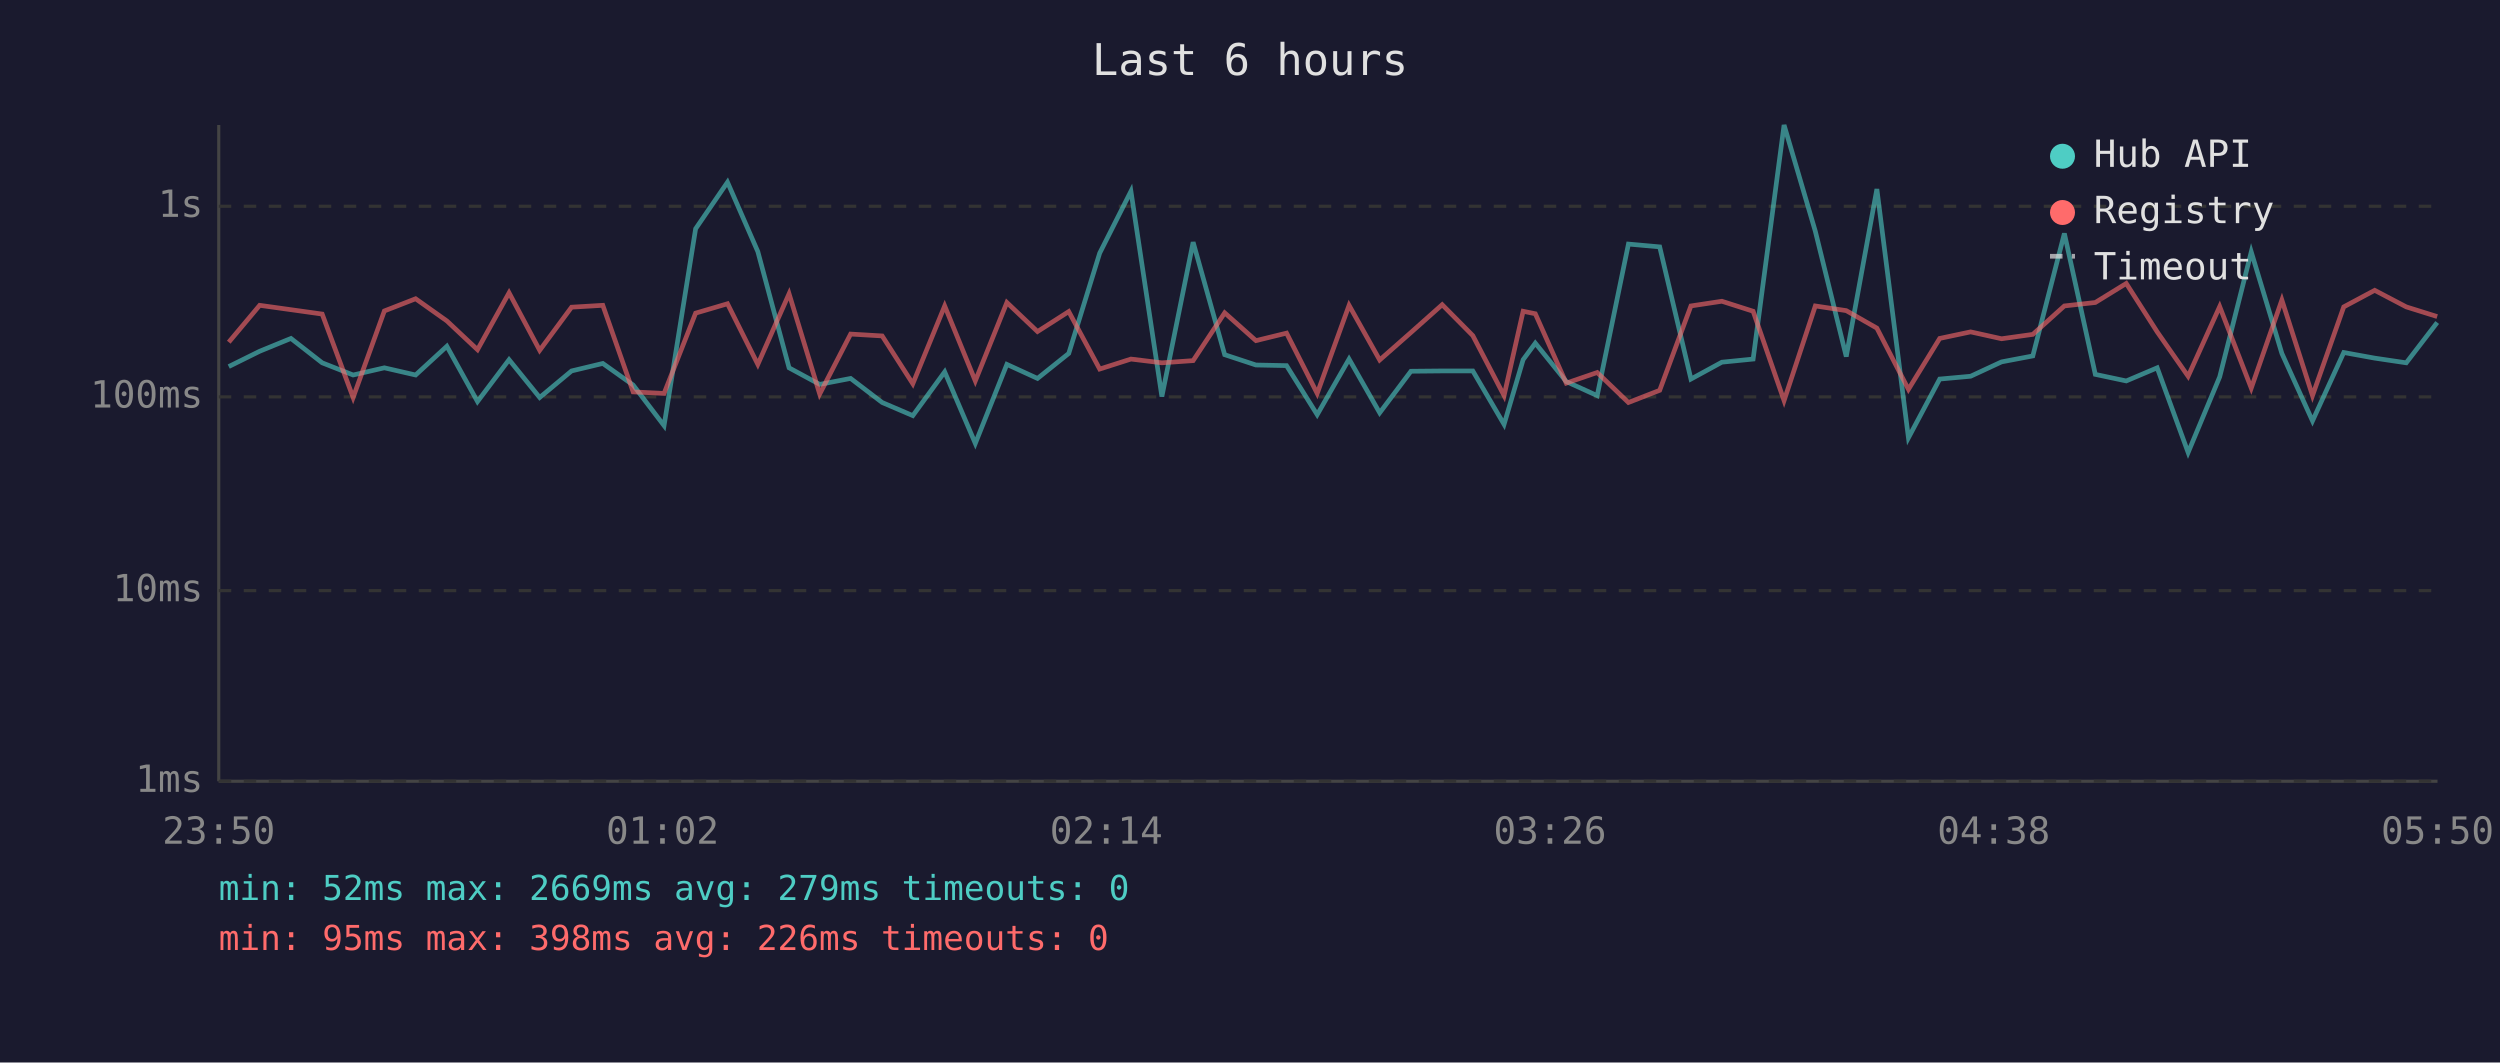
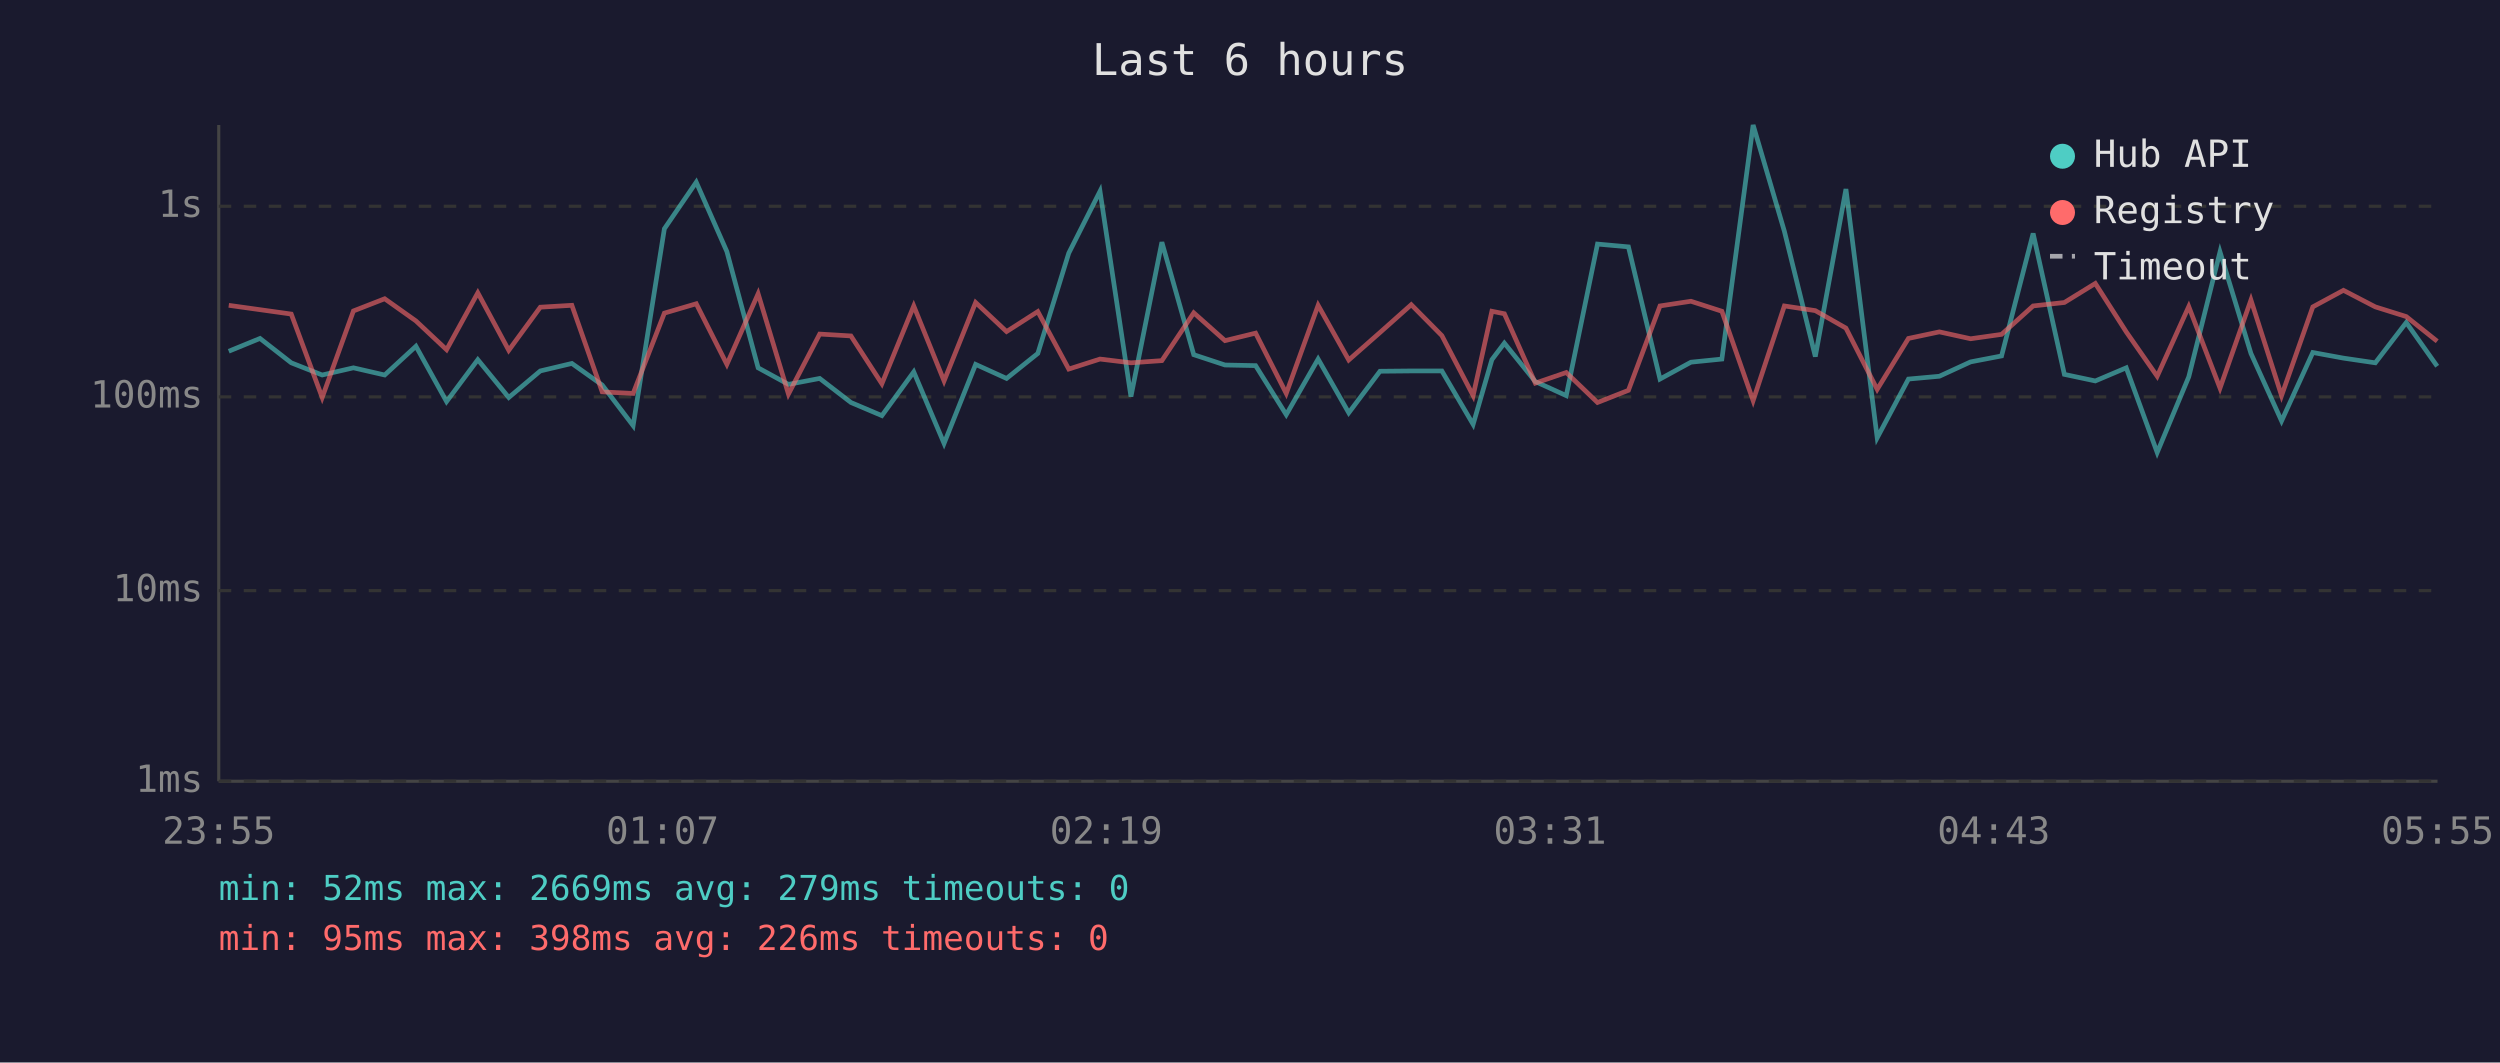
<svg xmlns="http://www.w3.org/2000/svg" viewBox="0 0 800 340" font-family="monospace" font-size="12">
  <rect width="800" height="340" fill="#1a1a2e" />
  <text x="400" y="24" fill="#e0e0e0" font-size="14" text-anchor="middle">Last 6 hours</text>
  <line x1="70" y1="40" x2="70" y2="250" stroke="#444" stroke-width="1" />
  <line x1="70" y1="250" x2="780" y2="250" stroke="#444" stroke-width="1" />
  <line x1="70" y1="250" x2="780" y2="250" stroke="#333" stroke-width="1" stroke-dasharray="4" />
  <text x="65" y="250" fill="#888" text-anchor="end" dominant-baseline="middle">1ms</text>
  <line x1="70" y1="189" x2="780" y2="189" stroke="#333" stroke-width="1" stroke-dasharray="4" />
  <text x="65" y="189" fill="#888" text-anchor="end" dominant-baseline="middle">10ms</text>
  <line x1="70" y1="127" x2="780" y2="127" stroke="#333" stroke-width="1" stroke-dasharray="4" />
  <text x="65" y="127" fill="#888" text-anchor="end" dominant-baseline="middle">100ms</text>
  <line x1="70" y1="66" x2="780" y2="66" stroke="#333" stroke-width="1" stroke-dasharray="4" />
  <text x="65" y="66" fill="#888" text-anchor="end" dominant-baseline="middle">1s</text>
-   <text x="70" y="270" fill="#888" text-anchor="middle">23:50</text>
-   <text x="212" y="270" fill="#888" text-anchor="middle">01:02</text>
-   <text x="354" y="270" fill="#888" text-anchor="middle">02:14</text>
-   <text x="496" y="270" fill="#888" text-anchor="middle">03:26</text>
-   <text x="638" y="270" fill="#888" text-anchor="middle">04:38</text>
-   <text x="780" y="270" fill="#888" text-anchor="middle">05:50</text>
-   <polyline points="73.2,117.3 83.1,112.4 93.1,108.3 103.1,116.1 113.0,120.0 123.0,117.7 133.0,120.0 143.0,110.8 152.8,128.5 162.9,115.1 172.7,127.2 182.9,118.7 192.9,116.3 202.6,123.2 212.5,136.2 222.6,73.2 232.8,58.3 242.5,80.5 252.5,117.7 262.3,123.0 272.2,121.1 282.3,128.8 292.1,133.0 302.3,119.0 312.1,141.9 322.2,116.6 332.0,121.1 342.0,113.1 351.9,81.0 361.9,61.2 371.8,126.9 381.8,77.5 391.9,113.5 401.9,116.8 411.7,117.0 421.5,132.7 431.7,114.9 441.5,132.1 451.5,118.8 461.5,118.7 471.3,118.7 481.3,135.8 487.4,115.1 491.3,109.8 501.2,122.1 511.1,126.6 521.1,78.1 531.1,79.0 541.1,121.3 551.0,115.9 561.0,114.9 570.9,40.0 580.9,74.0 590.8,114.1 600.6,60.5 610.7,140.1 620.7,121.3 630.6,120.4 640.5,115.8 650.5,113.9 660.6,74.7 670.5,119.8 680.4,121.9 690.3,117.7 700.2,144.8 710.3,120.6 720.4,80.6 730.2,113.1 740.0,134.7 750.0,112.8 759.9,114.6 770.0,116.1 779.9,103.2" fill="none" stroke="#4ecdc4" stroke-width="1.5" opacity="0.6" />
-   <polyline points="73.2,109.5 83.1,97.7 93.1,99.1 103.1,100.5 113.0,127.2 123.0,99.5 133.0,95.6 143.0,102.7 152.8,111.9 162.9,93.7 172.7,112.1 182.9,98.3 192.9,97.7 202.6,125.4 212.5,125.9 222.6,100.2 232.8,97.2 242.5,116.6 252.5,94.0 262.3,126.1 272.2,106.9 282.3,107.5 292.1,122.8 302.3,97.9 312.1,121.9 322.2,96.8 332.0,106.1 342.0,99.7 351.9,118.1 361.9,114.9 371.8,116.1 381.8,115.4 391.9,100.1 401.9,109.0 411.7,106.6 421.5,125.9 431.7,97.7 441.5,115.2 451.5,106.4 461.5,97.5 471.3,107.4 481.3,126.6 487.4,99.6 491.3,100.4 501.2,122.6 511.1,119.2 521.1,128.8 531.1,124.9 541.1,97.9 551.0,96.4 561.0,99.6 570.9,128.2 580.9,97.9 590.8,99.4 600.6,105.0 610.7,124.6 620.7,108.3 630.6,106.2 640.5,108.4 650.5,107.0 660.6,97.9 670.5,96.8 680.4,90.7 690.3,106.2 700.2,120.4 710.3,98.1 720.4,124.2 730.2,96.0 740.0,126.6 750.0,98.2 759.9,92.9 770.0,98.2 779.9,101.3" fill="none" stroke="#ff6b6b" stroke-width="1.5" opacity="0.6" />
+   <text x="70" y="270" fill="#888" text-anchor="middle">23:55</text>
+   <text x="212" y="270" fill="#888" text-anchor="middle">01:07</text>
+   <text x="354" y="270" fill="#888" text-anchor="middle">02:19</text>
+   <text x="496" y="270" fill="#888" text-anchor="middle">03:31</text>
+   <text x="638" y="270" fill="#888" text-anchor="middle">04:43</text>
+   <text x="780" y="270" fill="#888" text-anchor="middle">05:55</text>
+   <polyline points="73.2,112.4 83.2,108.3 93.2,116.1 103.1,120.0 113.1,117.7 123.1,120.0 133.1,110.8 142.9,128.5 152.9,115.1 162.8,127.2 172.9,118.7 183.0,116.3 192.7,123.2 202.6,136.2 212.6,73.2 222.8,58.3 232.6,80.5 242.6,117.7 252.3,123.0 262.3,121.1 272.3,128.8 282.2,133.0 292.4,119.0 302.1,141.9 312.2,116.6 322.1,121.1 332.1,113.1 342.0,81.0 352.0,61.2 361.9,126.9 371.8,77.5 382.0,113.5 392.0,116.8 401.8,117.0 411.6,132.7 421.8,114.9 431.6,132.1 441.6,118.8 451.6,118.7 461.4,118.7 471.4,135.8 477.4,115.1 481.4,109.8 491.3,122.1 501.2,126.6 511.2,78.1 521.1,79.0 531.2,121.3 541.1,115.9 551.0,114.9 561.0,40.0 571.0,74.0 580.9,114.1 590.7,60.5 600.7,140.1 610.7,121.3 620.6,120.4 630.6,115.8 640.5,113.9 650.6,74.7 660.6,119.8 670.5,121.9 680.4,117.7 690.3,144.8 700.4,120.6 710.4,80.6 720.3,113.1 730.1,134.7 740.1,112.8 749.9,114.6 760.1,116.1 770.0,103.2 779.9,117.2" fill="none" stroke="#4ecdc4" stroke-width="1.5" opacity="0.6" />
+   <polyline points="73.2,97.7 83.2,99.1 93.2,100.5 103.1,127.2 113.1,99.5 123.1,95.6 133.1,102.7 142.9,111.9 152.9,93.7 162.8,112.1 172.9,98.3 183.0,97.7 192.7,125.4 202.6,125.9 212.6,100.2 222.8,97.2 232.6,116.6 242.6,94.0 252.3,126.1 262.3,106.9 272.3,107.5 282.2,122.8 292.4,97.9 302.1,121.9 312.2,96.8 322.1,106.1 332.1,99.7 342.0,118.1 352.0,114.9 361.9,116.1 371.8,115.4 382.0,100.1 392.0,109.0 401.8,106.6 411.6,125.9 421.8,97.7 431.6,115.2 441.6,106.4 451.6,97.5 461.4,107.4 471.4,126.6 477.4,99.6 481.4,100.4 491.3,122.6 501.2,119.2 511.2,128.8 521.1,124.9 531.2,97.9 541.1,96.4 551.0,99.6 561.0,128.2 571.0,97.9 580.9,99.4 590.7,105.0 600.7,124.6 610.7,108.3 620.6,106.2 630.6,108.4 640.5,107.0 650.6,97.9 660.6,96.8 670.5,90.7 680.4,106.2 690.3,120.4 700.4,98.1 710.4,124.2 720.3,96.0 730.1,126.6 740.1,98.2 749.9,92.9 760.1,98.2 770.0,101.3 779.9,109.2" fill="none" stroke="#ff6b6b" stroke-width="1.5" opacity="0.6" />
  <circle cx="660" cy="50" r="4" fill="#4ecdc4" />
  <text x="670" y="50" fill="#e0e0e0" dominant-baseline="middle">Hub API</text>
  <circle cx="660" cy="68" r="4" fill="#ff6b6b" />
  <text x="670" y="68" fill="#e0e0e0" dominant-baseline="middle">Registry</text>
  <line x1="656" y1="82" x2="664" y2="82" stroke="#e0e0e0" stroke-width="1.5" stroke-dasharray="4,3" opacity="0.7" />
  <text x="670" y="86" fill="#e0e0e0" dominant-baseline="middle">Timeout</text>
  <text x="70" y="288" fill="#4ecdc4" font-size="11">min: 52ms  max: 2669ms  avg: 279ms  timeouts: 0</text>
  <text x="70" y="304" fill="#ff6b6b" font-size="11">min: 95ms  max: 398ms  avg: 226ms  timeouts: 0</text>
</svg>
